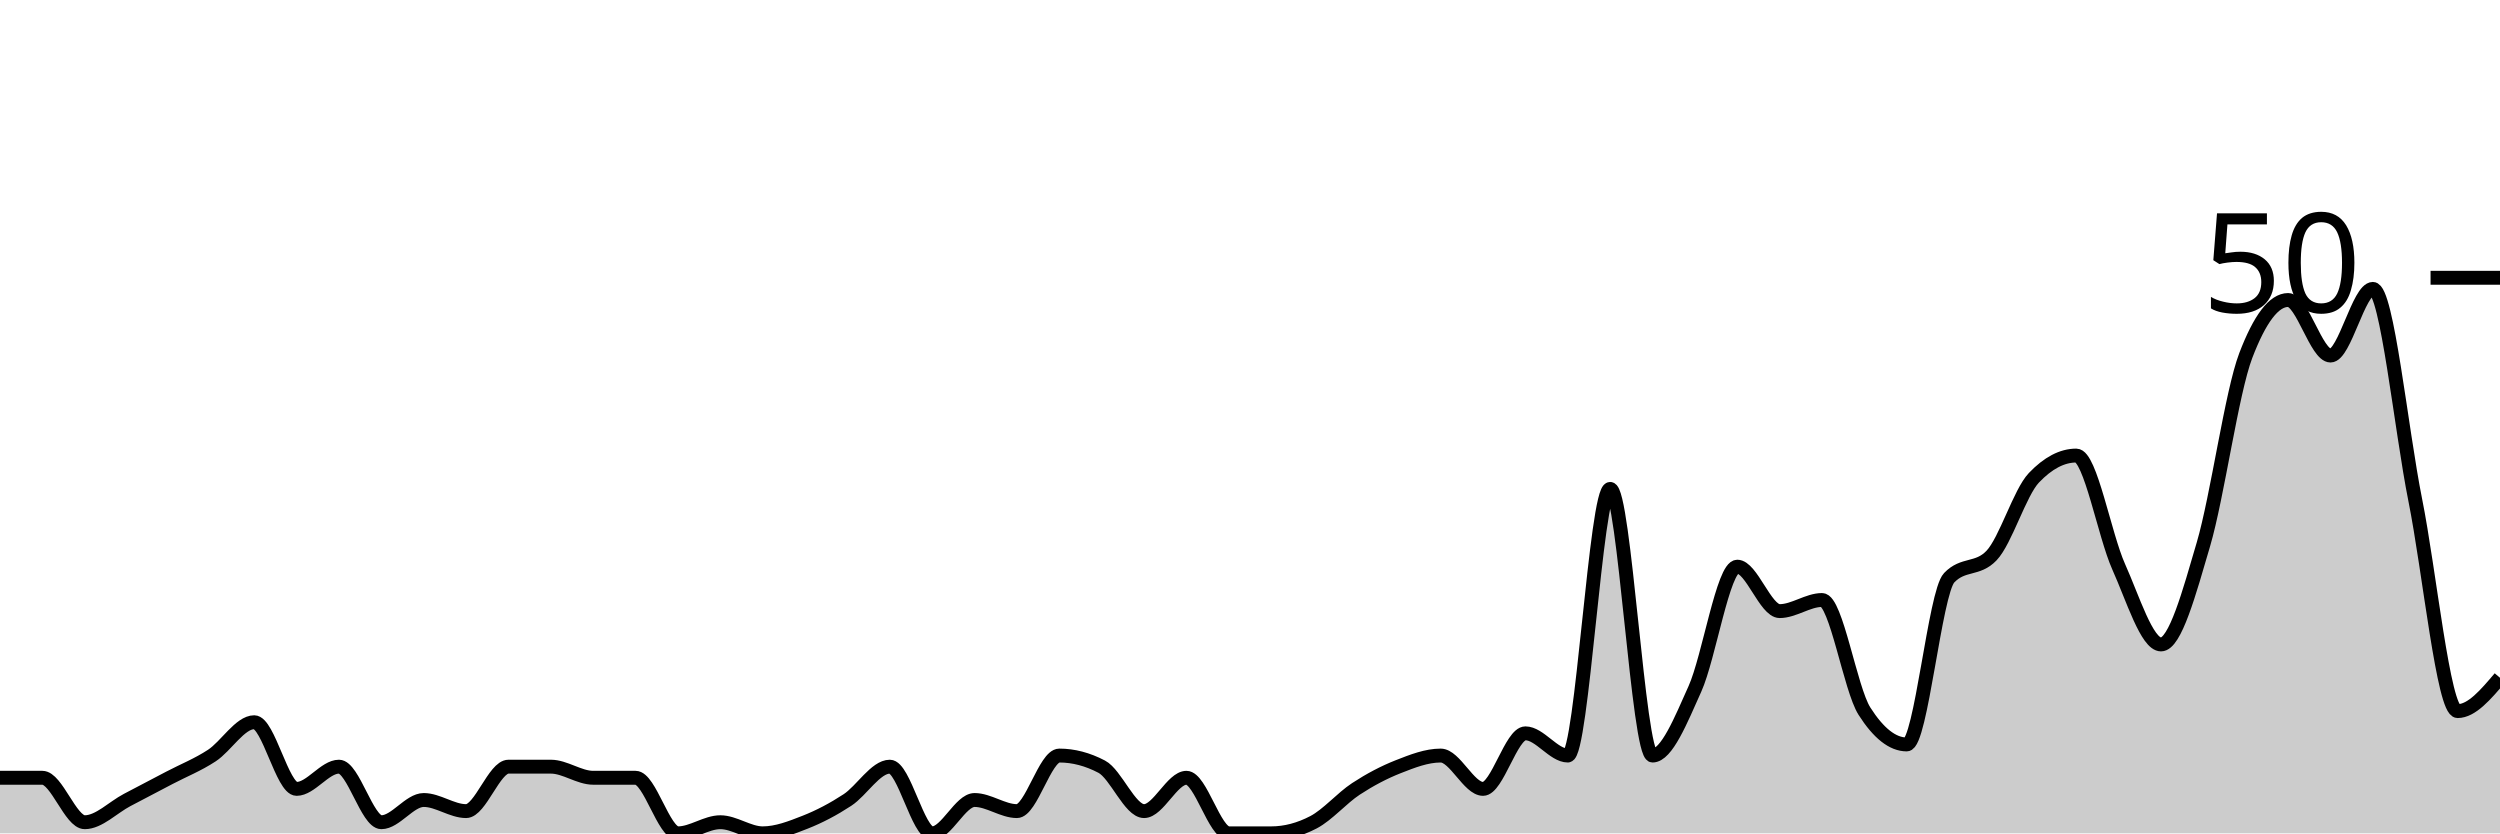
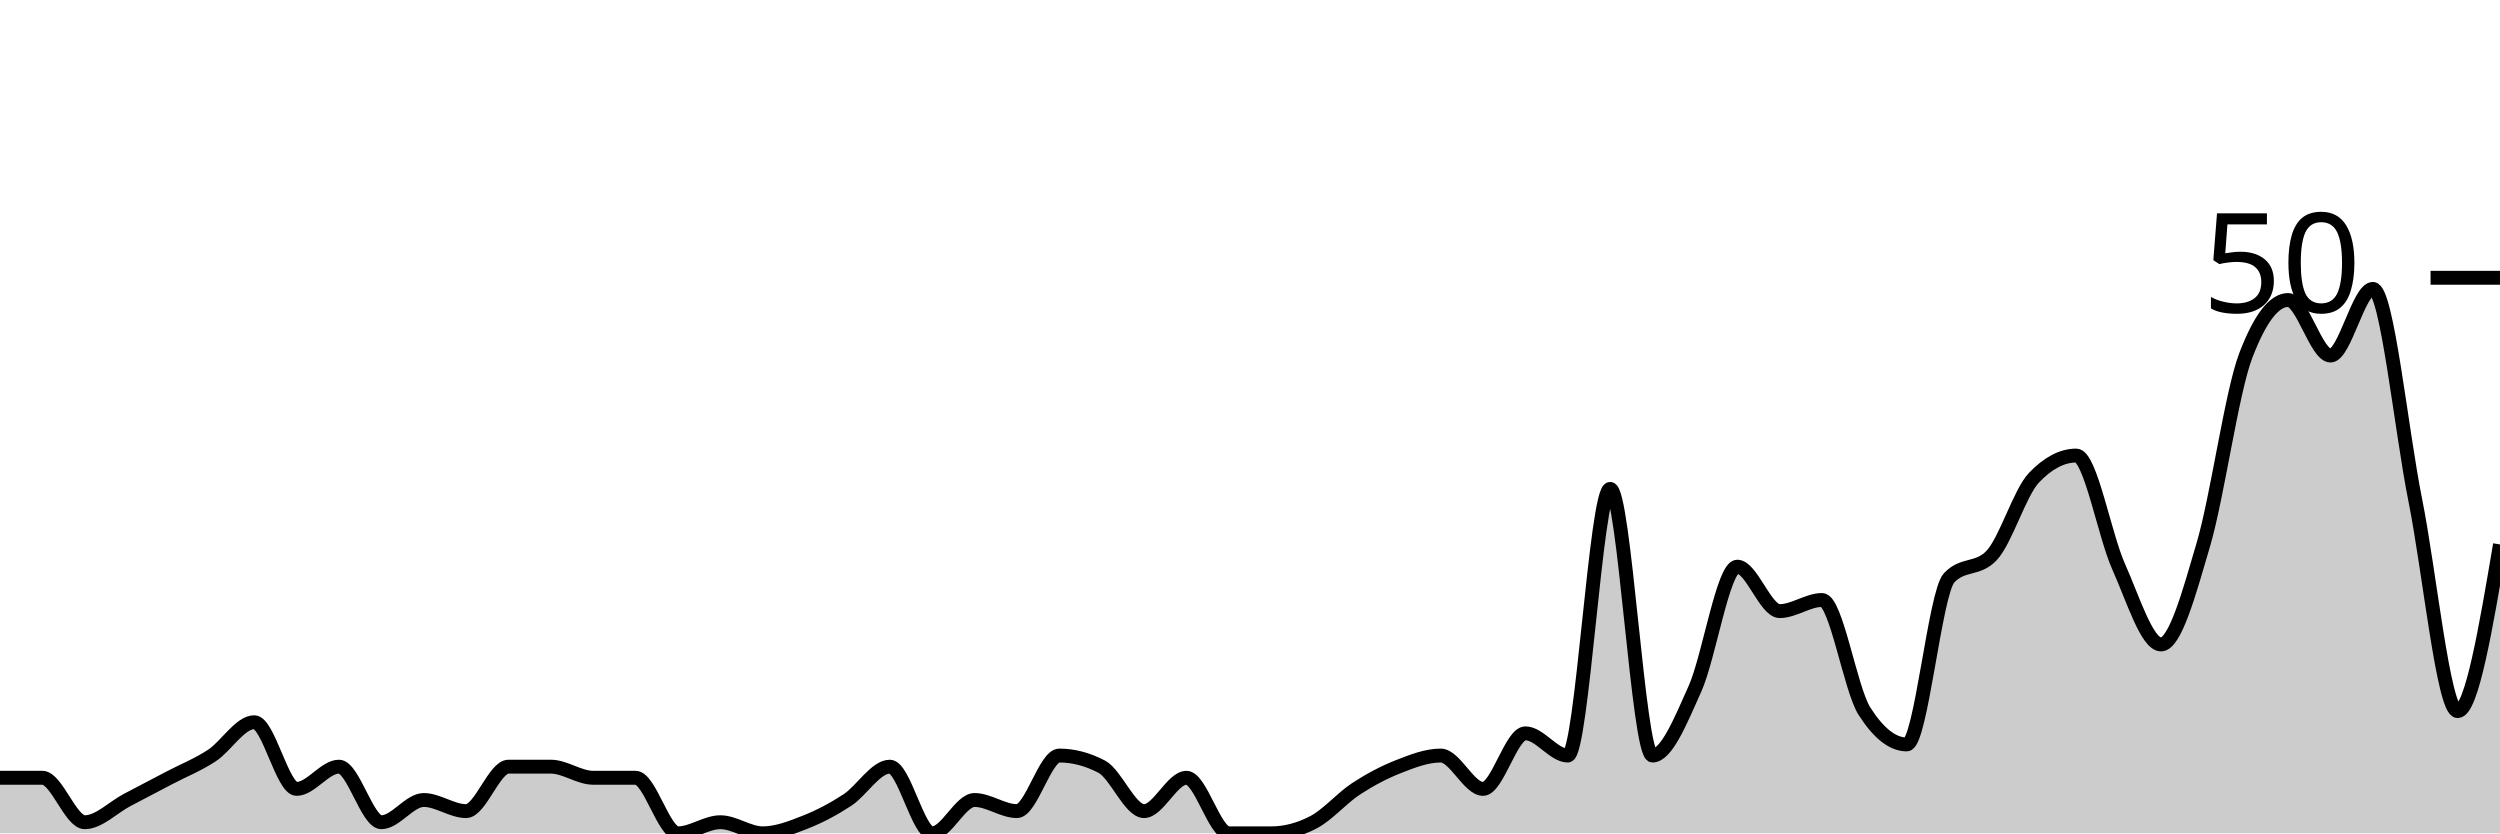
<svg xmlns="http://www.w3.org/2000/svg" viewBox="0 0 180 60">
  <g transform="translate(0,20)">
-     <path class="area" fill="rgba(0, 0, 0, 0.2)" d="M0,36C1.017,36,2.034,36,3.051,36C4.068,36,5.085,39.2,6.102,39.2C7.119,39.2,8.136,38.133,9.153,37.6C10.169,37.067,11.186,36.533,12.203,36C13.22,35.467,14.237,35.067,15.254,34.4C16.271,33.733,17.288,32,18.305,32C19.322,32,20.339,36.8,21.356,36.8C22.373,36.8,23.39,35.2,24.407,35.2C25.424,35.2,26.441,39.2,27.458,39.2C28.475,39.2,29.492,37.6,30.508,37.6C31.525,37.6,32.542,38.4,33.559,38.4C34.576,38.4,35.593,35.2,36.61,35.2C37.627,35.2,38.644,35.2,39.661,35.2C40.678,35.2,41.695,36,42.712,36C43.729,36,44.746,36,45.763,36C46.78,36,47.797,40,48.814,40C49.831,40,50.847,39.2,51.864,39.2C52.881,39.2,53.898,40,54.915,40C55.932,40,56.949,39.6,57.966,39.2C58.983,38.8,60,38.267,61.017,37.6C62.034,36.933,63.051,35.2,64.068,35.2C65.085,35.2,66.102,40,67.119,40C68.136,40,69.153,37.6,70.169,37.6C71.186,37.6,72.203,38.4,73.22,38.4C74.237,38.4,75.254,34.4,76.271,34.4C77.288,34.4,78.305,34.667,79.322,35.2C80.339,35.733,81.356,38.4,82.373,38.4C83.39,38.4,84.407,36,85.424,36C86.441,36,87.458,40,88.475,40C89.492,40,90.508,40,91.525,40C92.542,40,93.559,39.733,94.576,39.2C95.593,38.667,96.61,37.467,97.627,36.8C98.644,36.133,99.661,35.6,100.678,35.2C101.695,34.8,102.712,34.4,103.729,34.4C104.746,34.4,105.763,36.8,106.78,36.8C107.797,36.8,108.814,32.8,109.831,32.8C110.847,32.8,111.864,34.4,112.881,34.4C113.898,34.4,114.915,15.2,115.932,15.2C116.949,15.2,117.966,34.4,118.983,34.4C120,34.4,121.017,31.867,122.034,29.6C123.051,27.333,124.068,20.8,125.085,20.8C126.102,20.8,127.119,24,128.136,24C129.153,24,130.169,23.2,131.186,23.2C132.203,23.2,133.22,29.6,134.237,31.2C135.254,32.8,136.271,33.6,137.288,33.6C138.305,33.6,139.322,22.667,140.339,21.6C141.356,20.533,142.373,21.067,143.39,20C144.407,18.933,145.424,15.467,146.441,14.4C147.458,13.333,148.475,12.8,149.492,12.8C150.508,12.8,151.525,18.533,152.542,20.8C153.559,23.067,154.576,26.4,155.593,26.4C156.61,26.4,157.627,22.667,158.644,19.2C159.661,15.733,160.678,8.267,161.695,5.6C162.712,2.933,163.729,1.6,164.746,1.6C165.763,1.6,166.78,5.6,167.797,5.6C168.814,5.6,169.831,0.8,170.847,0.8C171.864,0.8,172.881,10.933,173.898,16C174.915,21.067,175.932,31.2,176.949,31.2C177.966,31.2,178.983,30,180,28.8L180,40C178.983,40,177.966,40,176.949,40C175.932,40,174.915,40,173.898,40C172.881,40,171.864,40,170.847,40C169.831,40,168.814,40,167.797,40C166.78,40,165.763,40,164.746,40C163.729,40,162.712,40,161.695,40C160.678,40,159.661,40,158.644,40C157.627,40,156.61,40,155.593,40C154.576,40,153.559,40,152.542,40C151.525,40,150.508,40,149.492,40C148.475,40,147.458,40,146.441,40C145.424,40,144.407,40,143.39,40C142.373,40,141.356,40,140.339,40C139.322,40,138.305,40,137.288,40C136.271,40,135.254,40,134.237,40C133.22,40,132.203,40,131.186,40C130.169,40,129.153,40,128.136,40C127.119,40,126.102,40,125.085,40C124.068,40,123.051,40,122.034,40C121.017,40,120,40,118.983,40C117.966,40,116.949,40,115.932,40C114.915,40,113.898,40,112.881,40C111.864,40,110.847,40,109.831,40C108.814,40,107.797,40,106.78,40C105.763,40,104.746,40,103.729,40C102.712,40,101.695,40,100.678,40C99.661,40,98.644,40,97.627,40C96.61,40,95.593,40,94.576,40C93.559,40,92.542,40,91.525,40C90.508,40,89.492,40,88.475,40C87.458,40,86.441,40,85.424,40C84.407,40,83.39,40,82.373,40C81.356,40,80.339,40,79.322,40C78.305,40,77.288,40,76.271,40C75.254,40,74.237,40,73.22,40C72.203,40,71.186,40,70.169,40C69.153,40,68.136,40,67.119,40C66.102,40,65.085,40,64.068,40C63.051,40,62.034,40,61.017,40C60,40,58.983,40,57.966,40C56.949,40,55.932,40,54.915,40C53.898,40,52.881,40,51.864,40C50.847,40,49.831,40,48.814,40C47.797,40,46.78,40,45.763,40C44.746,40,43.729,40,42.712,40C41.695,40,40.678,40,39.661,40C38.644,40,37.627,40,36.61,40C35.593,40,34.576,40,33.559,40C32.542,40,31.525,40,30.508,40C29.492,40,28.475,40,27.458,40C26.441,40,25.424,40,24.407,40C23.39,40,22.373,40,21.356,40C20.339,40,19.322,40,18.305,40C17.288,40,16.271,40,15.254,40C14.237,40,13.22,40,12.203,40C11.186,40,10.169,40,9.153,40C8.136,40,7.119,40,6.102,40C5.085,40,4.068,40,3.051,40C2.034,40,1.017,40,0,40Z" />
-     <path class="line" stroke="black" fill="none" d="M0,36C1.017,36,2.034,36,3.051,36C4.068,36,5.085,39.2,6.102,39.2C7.119,39.2,8.136,38.133,9.153,37.6C10.169,37.067,11.186,36.533,12.203,36C13.22,35.467,14.237,35.067,15.254,34.4C16.271,33.733,17.288,32,18.305,32C19.322,32,20.339,36.8,21.356,36.8C22.373,36.8,23.39,35.2,24.407,35.2C25.424,35.2,26.441,39.2,27.458,39.2C28.475,39.2,29.492,37.6,30.508,37.6C31.525,37.6,32.542,38.4,33.559,38.4C34.576,38.4,35.593,35.2,36.61,35.2C37.627,35.2,38.644,35.2,39.661,35.2C40.678,35.2,41.695,36,42.712,36C43.729,36,44.746,36,45.763,36C46.78,36,47.797,40,48.814,40C49.831,40,50.847,39.2,51.864,39.2C52.881,39.2,53.898,40,54.915,40C55.932,40,56.949,39.6,57.966,39.2C58.983,38.8,60,38.267,61.017,37.6C62.034,36.933,63.051,35.2,64.068,35.2C65.085,35.2,66.102,40,67.119,40C68.136,40,69.153,37.6,70.169,37.6C71.186,37.6,72.203,38.4,73.22,38.4C74.237,38.4,75.254,34.4,76.271,34.4C77.288,34.4,78.305,34.667,79.322,35.2C80.339,35.733,81.356,38.4,82.373,38.4C83.39,38.4,84.407,36,85.424,36C86.441,36,87.458,40,88.475,40C89.492,40,90.508,40,91.525,40C92.542,40,93.559,39.733,94.576,39.2C95.593,38.667,96.61,37.467,97.627,36.8C98.644,36.133,99.661,35.6,100.678,35.2C101.695,34.8,102.712,34.4,103.729,34.4C104.746,34.4,105.763,36.8,106.78,36.8C107.797,36.8,108.814,32.8,109.831,32.8C110.847,32.8,111.864,34.4,112.881,34.4C113.898,34.4,114.915,15.2,115.932,15.2C116.949,15.2,117.966,34.4,118.983,34.4C120,34.4,121.017,31.867,122.034,29.6C123.051,27.333,124.068,20.8,125.085,20.8C126.102,20.8,127.119,24,128.136,24C129.153,24,130.169,23.2,131.186,23.2C132.203,23.2,133.22,29.6,134.237,31.2C135.254,32.8,136.271,33.6,137.288,33.6C138.305,33.6,139.322,22.667,140.339,21.6C141.356,20.533,142.373,21.067,143.39,20C144.407,18.933,145.424,15.467,146.441,14.4C147.458,13.333,148.475,12.8,149.492,12.8C150.508,12.8,151.525,18.533,152.542,20.8C153.559,23.067,154.576,26.4,155.593,26.4C156.61,26.4,157.627,22.667,158.644,19.2C159.661,15.733,160.678,8.267,161.695,5.6C162.712,2.933,163.729,1.6,164.746,1.6C165.763,1.6,166.78,5.6,167.797,5.6C168.814,5.6,169.831,0.8,170.847,0.8C171.864,0.8,172.881,10.933,173.898,16C174.915,21.067,175.932,31.2,176.949,31.2C177.966,31.2,178.983,30,180,28.8" />
+     <path class="area" fill="rgba(0, 0, 0, 0.2)" d="M0,36C1.017,36,2.034,36,3.051,36C4.068,36,5.085,39.2,6.102,39.2C7.119,39.2,8.136,38.133,9.153,37.6C10.169,37.067,11.186,36.533,12.203,36C13.22,35.467,14.237,35.067,15.254,34.4C16.271,33.733,17.288,32,18.305,32C19.322,32,20.339,36.8,21.356,36.8C22.373,36.8,23.39,35.2,24.407,35.2C25.424,35.2,26.441,39.2,27.458,39.2C28.475,39.2,29.492,37.6,30.508,37.6C31.525,37.6,32.542,38.4,33.559,38.4C34.576,38.4,35.593,35.2,36.61,35.2C37.627,35.2,38.644,35.2,39.661,35.2C40.678,35.2,41.695,36,42.712,36C43.729,36,44.746,36,45.763,36C46.78,36,47.797,40,48.814,40C49.831,40,50.847,39.2,51.864,39.2C52.881,39.2,53.898,40,54.915,40C55.932,40,56.949,39.6,57.966,39.2C58.983,38.8,60,38.267,61.017,37.6C62.034,36.933,63.051,35.2,64.068,35.2C65.085,35.2,66.102,40,67.119,40C68.136,40,69.153,37.6,70.169,37.6C71.186,37.6,72.203,38.4,73.22,38.4C74.237,38.4,75.254,34.4,76.271,34.4C77.288,34.4,78.305,34.667,79.322,35.2C80.339,35.733,81.356,38.4,82.373,38.4C83.39,38.4,84.407,36,85.424,36C86.441,36,87.458,40,88.475,40C89.492,40,90.508,40,91.525,40C92.542,40,93.559,39.733,94.576,39.2C95.593,38.667,96.61,37.467,97.627,36.8C98.644,36.133,99.661,35.6,100.678,35.2C101.695,34.8,102.712,34.4,103.729,34.4C104.746,34.4,105.763,36.8,106.78,36.8C107.797,36.8,108.814,32.8,109.831,32.8C110.847,32.8,111.864,34.4,112.881,34.4C113.898,34.4,114.915,15.2,115.932,15.2C116.949,15.2,117.966,34.4,118.983,34.4C120,34.4,121.017,31.867,122.034,29.6C123.051,27.333,124.068,20.8,125.085,20.8C126.102,20.8,127.119,24,128.136,24C129.153,24,130.169,23.2,131.186,23.2C132.203,23.2,133.22,29.6,134.237,31.2C135.254,32.8,136.271,33.6,137.288,33.6C138.305,33.6,139.322,22.667,140.339,21.6C141.356,20.533,142.373,21.067,143.39,20C144.407,18.933,145.424,15.467,146.441,14.4C147.458,13.333,148.475,12.8,149.492,12.8C150.508,12.8,151.525,18.533,152.542,20.8C153.559,23.067,154.576,26.4,155.593,26.4C156.61,26.4,157.627,22.667,158.644,19.2C159.661,15.733,160.678,8.267,161.695,5.6C162.712,2.933,163.729,1.6,164.746,1.6C165.763,1.6,166.78,5.6,167.797,5.6C168.814,5.6,169.831,0.8,170.847,0.8C171.864,0.8,172.881,10.933,173.898,16C174.915,21.067,175.932,31.2,176.949,31.2C177.966,31.2,178.983,25.2,180,19.2L180,40C178.983,40,177.966,40,176.949,40C175.932,40,174.915,40,173.898,40C172.881,40,171.864,40,170.847,40C169.831,40,168.814,40,167.797,40C166.78,40,165.763,40,164.746,40C163.729,40,162.712,40,161.695,40C160.678,40,159.661,40,158.644,40C157.627,40,156.61,40,155.593,40C154.576,40,153.559,40,152.542,40C151.525,40,150.508,40,149.492,40C148.475,40,147.458,40,146.441,40C145.424,40,144.407,40,143.39,40C142.373,40,141.356,40,140.339,40C139.322,40,138.305,40,137.288,40C136.271,40,135.254,40,134.237,40C133.22,40,132.203,40,131.186,40C130.169,40,129.153,40,128.136,40C127.119,40,126.102,40,125.085,40C124.068,40,123.051,40,122.034,40C121.017,40,120,40,118.983,40C117.966,40,116.949,40,115.932,40C114.915,40,113.898,40,112.881,40C111.864,40,110.847,40,109.831,40C108.814,40,107.797,40,106.78,40C105.763,40,104.746,40,103.729,40C102.712,40,101.695,40,100.678,40C99.661,40,98.644,40,97.627,40C96.61,40,95.593,40,94.576,40C93.559,40,92.542,40,91.525,40C90.508,40,89.492,40,88.475,40C87.458,40,86.441,40,85.424,40C84.407,40,83.39,40,82.373,40C81.356,40,80.339,40,79.322,40C78.305,40,77.288,40,76.271,40C75.254,40,74.237,40,73.22,40C72.203,40,71.186,40,70.169,40C69.153,40,68.136,40,67.119,40C66.102,40,65.085,40,64.068,40C63.051,40,62.034,40,61.017,40C60,40,58.983,40,57.966,40C56.949,40,55.932,40,54.915,40C53.898,40,52.881,40,51.864,40C50.847,40,49.831,40,48.814,40C47.797,40,46.78,40,45.763,40C44.746,40,43.729,40,42.712,40C41.695,40,40.678,40,39.661,40C38.644,40,37.627,40,36.61,40C35.593,40,34.576,40,33.559,40C32.542,40,31.525,40,30.508,40C29.492,40,28.475,40,27.458,40C26.441,40,25.424,40,24.407,40C23.39,40,22.373,40,21.356,40C20.339,40,19.322,40,18.305,40C17.288,40,16.271,40,15.254,40C14.237,40,13.22,40,12.203,40C11.186,40,10.169,40,9.153,40C8.136,40,7.119,40,6.102,40C5.085,40,4.068,40,3.051,40C2.034,40,1.017,40,0,40Z" />
+     <path class="line" stroke="black" fill="none" d="M0,36C1.017,36,2.034,36,3.051,36C4.068,36,5.085,39.2,6.102,39.2C7.119,39.2,8.136,38.133,9.153,37.6C10.169,37.067,11.186,36.533,12.203,36C13.22,35.467,14.237,35.067,15.254,34.4C16.271,33.733,17.288,32,18.305,32C19.322,32,20.339,36.8,21.356,36.8C22.373,36.8,23.39,35.2,24.407,35.2C25.424,35.2,26.441,39.2,27.458,39.2C28.475,39.2,29.492,37.6,30.508,37.6C31.525,37.6,32.542,38.4,33.559,38.4C34.576,38.4,35.593,35.2,36.61,35.2C37.627,35.2,38.644,35.2,39.661,35.2C40.678,35.2,41.695,36,42.712,36C43.729,36,44.746,36,45.763,36C46.78,36,47.797,40,48.814,40C49.831,40,50.847,39.2,51.864,39.2C52.881,39.2,53.898,40,54.915,40C55.932,40,56.949,39.6,57.966,39.2C58.983,38.8,60,38.267,61.017,37.6C62.034,36.933,63.051,35.2,64.068,35.2C65.085,35.2,66.102,40,67.119,40C68.136,40,69.153,37.6,70.169,37.6C71.186,37.6,72.203,38.4,73.22,38.4C74.237,38.4,75.254,34.4,76.271,34.4C77.288,34.4,78.305,34.667,79.322,35.2C80.339,35.733,81.356,38.4,82.373,38.4C83.39,38.4,84.407,36,85.424,36C86.441,36,87.458,40,88.475,40C89.492,40,90.508,40,91.525,40C92.542,40,93.559,39.733,94.576,39.2C95.593,38.667,96.61,37.467,97.627,36.8C98.644,36.133,99.661,35.6,100.678,35.2C101.695,34.8,102.712,34.4,103.729,34.4C104.746,34.4,105.763,36.8,106.78,36.8C107.797,36.8,108.814,32.8,109.831,32.8C110.847,32.8,111.864,34.4,112.881,34.4C113.898,34.4,114.915,15.2,115.932,15.2C116.949,15.2,117.966,34.4,118.983,34.4C120,34.4,121.017,31.867,122.034,29.6C123.051,27.333,124.068,20.8,125.085,20.8C126.102,20.8,127.119,24,128.136,24C129.153,24,130.169,23.2,131.186,23.2C132.203,23.2,133.22,29.6,134.237,31.2C135.254,32.8,136.271,33.6,137.288,33.6C138.305,33.6,139.322,22.667,140.339,21.6C141.356,20.533,142.373,21.067,143.39,20C144.407,18.933,145.424,15.467,146.441,14.4C147.458,13.333,148.475,12.8,149.492,12.8C150.508,12.8,151.525,18.533,152.542,20.8C153.559,23.067,154.576,26.4,155.593,26.4C156.61,26.4,157.627,22.667,158.644,19.2C159.661,15.733,160.678,8.267,161.695,5.6C162.712,2.933,163.729,1.6,164.746,1.6C165.763,1.6,166.78,5.6,167.797,5.6C168.814,5.6,169.831,0.8,170.847,0.8C171.864,0.8,172.881,10.933,173.898,16C174.915,21.067,175.932,31.2,176.949,31.2C177.966,31.2,178.983,25.2,180,19.2" />
    <path class="axis-ceiling" stroke-width="1" stroke="black" fill="none" d="M175,0L180,0" />
    <text class="axis-ceiling-label" font-family="sans-serif" text-anchor="end" font-size="10px" x="170" y="2.5">50</text>
  </g>
</svg>
